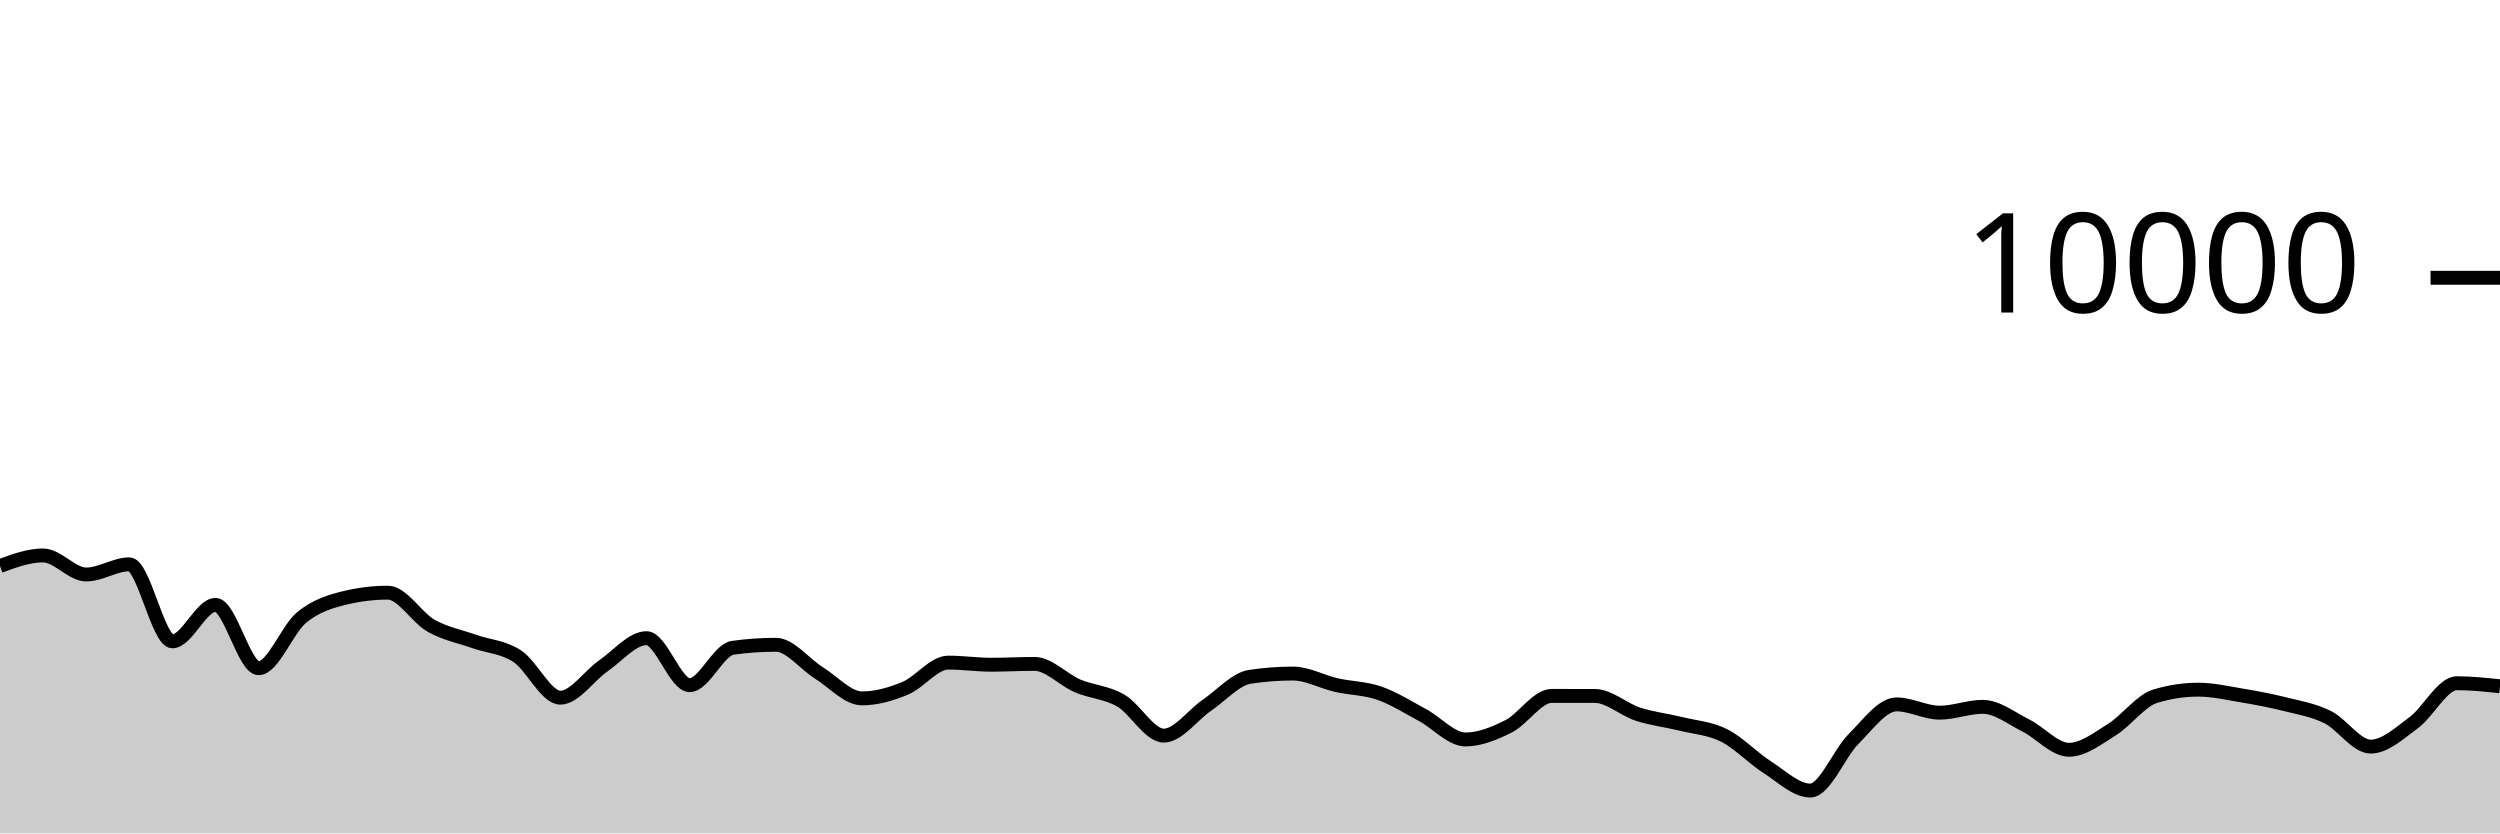
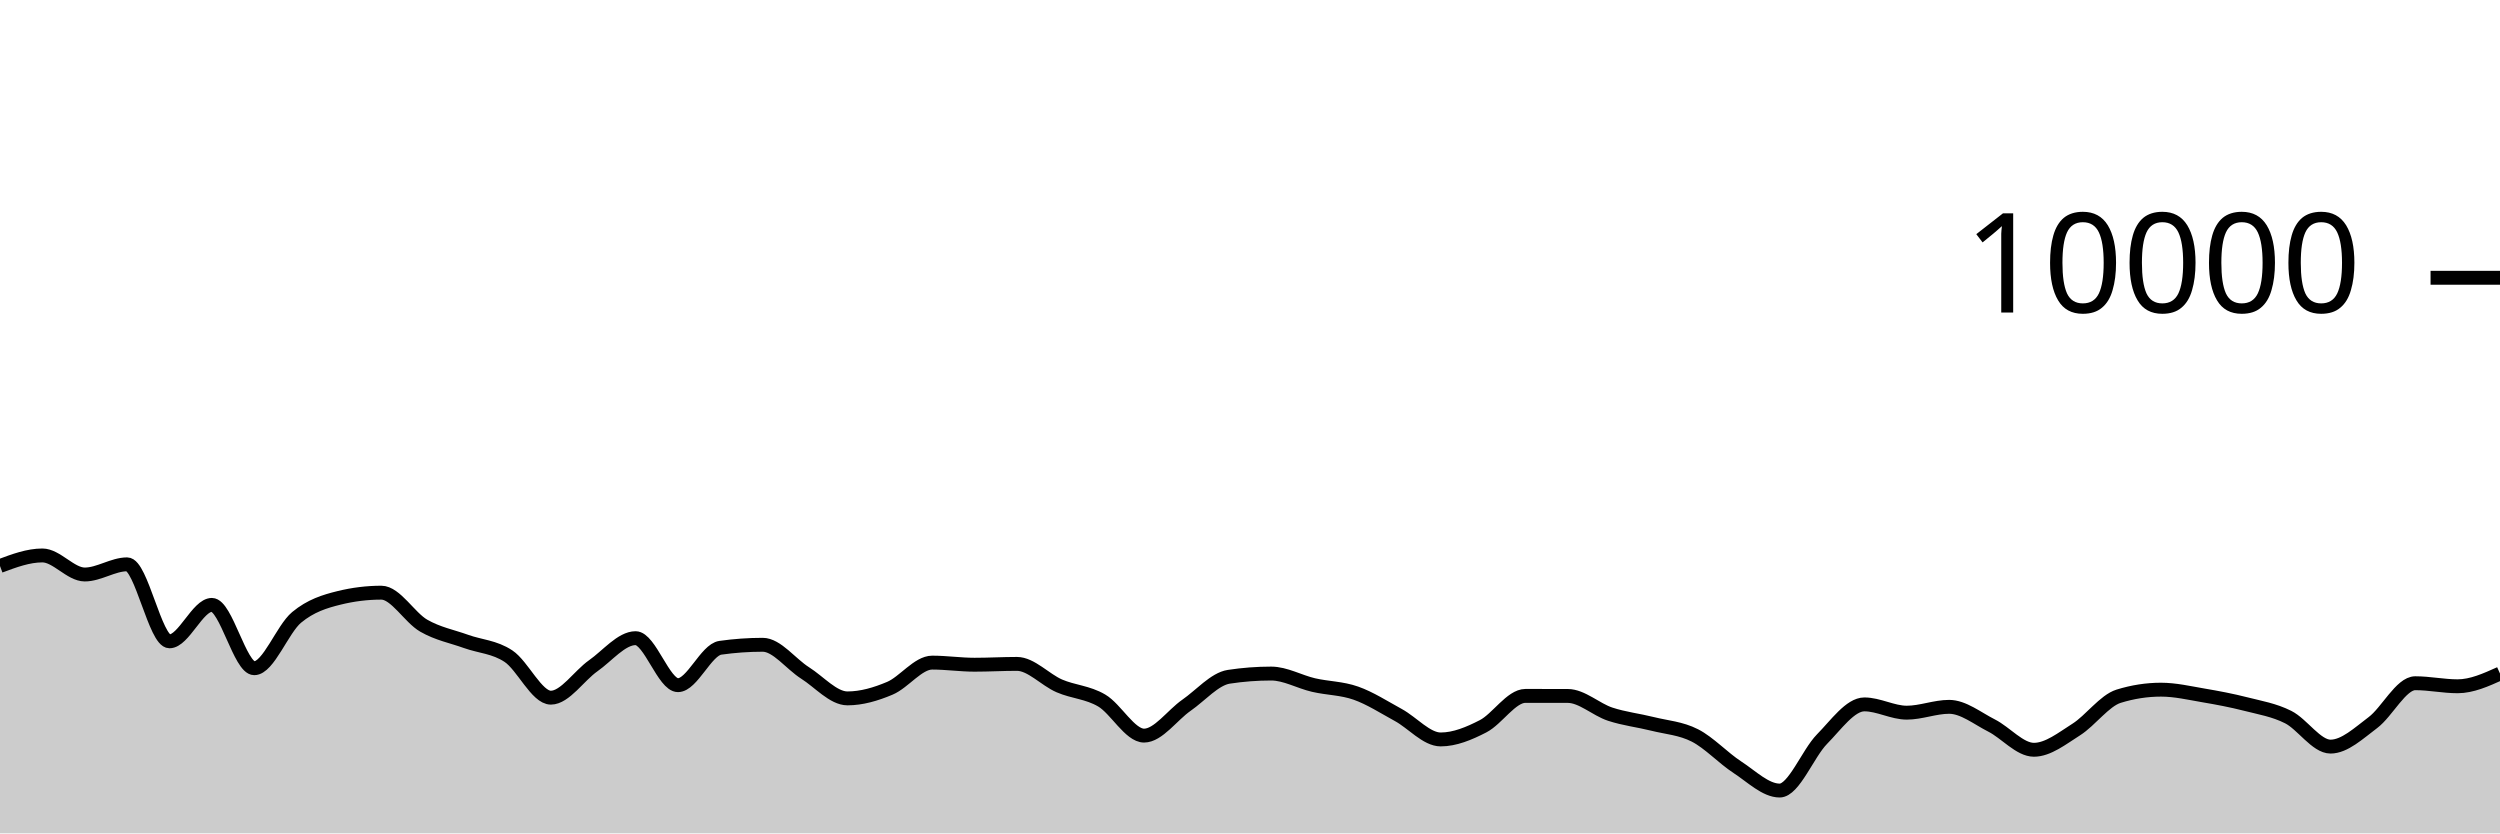
<svg xmlns="http://www.w3.org/2000/svg" viewBox="0 0 180 60">
  <g transform="translate(0,20)">
-     <path class="area" fill="rgba(0, 0, 0, 0.2)" d="M0,20.752C1.034,20.372,2.069,19.992,3.103,19.992C4.138,19.992,5.172,21.364,6.207,21.364C7.241,21.364,8.276,20.632,9.31,20.632C10.345,20.632,11.379,26.176,12.414,26.176C13.448,26.176,14.483,23.552,15.517,23.552C16.552,23.552,17.586,28.112,18.621,28.112C19.655,28.112,20.69,25.296,21.724,24.452C22.759,23.608,23.793,23.299,24.828,23.048C25.862,22.797,26.897,22.672,27.931,22.672C28.966,22.672,30,24.463,31.034,25.048C32.069,25.633,33.103,25.818,34.138,26.184C35.172,26.55,36.207,26.569,37.241,27.244C38.276,27.919,39.31,30.232,40.345,30.232C41.379,30.232,42.414,28.65,43.448,27.936C44.483,27.222,45.517,25.948,46.552,25.948C47.586,25.948,48.621,29.332,49.655,29.332C50.69,29.332,51.724,26.784,52.759,26.64C53.793,26.496,54.828,26.424,55.862,26.424C56.897,26.424,57.931,27.809,58.966,28.452C60,29.095,61.034,30.284,62.069,30.284C63.103,30.284,64.138,29.985,65.172,29.556C66.207,29.127,67.241,27.708,68.276,27.708C69.31,27.708,70.345,27.86,71.379,27.86C72.414,27.86,73.448,27.8,74.483,27.8C75.517,27.8,76.552,28.945,77.586,29.384C78.621,29.823,79.655,29.839,80.69,30.436C81.724,31.033,82.759,32.964,83.793,32.964C84.828,32.964,85.862,31.486,86.897,30.78C87.931,30.074,88.966,28.883,90,28.728C91.034,28.573,92.069,28.496,93.103,28.496C94.138,28.496,95.172,29.089,96.207,29.324C97.241,29.559,98.276,29.549,99.31,29.908C100.345,30.267,101.379,30.925,102.414,31.48C103.448,32.035,104.483,33.24,105.517,33.24C106.552,33.24,107.586,32.815,108.621,32.292C109.655,31.769,110.69,30.104,111.724,30.104C112.759,30.104,113.793,30.105,114.828,30.108C115.862,30.111,116.897,31.085,117.931,31.42C118.966,31.755,120,31.865,121.034,32.12C122.069,32.375,123.103,32.433,124.138,32.952C125.172,33.471,126.207,34.575,127.241,35.236C128.276,35.897,129.31,36.92,130.345,36.92C131.379,36.92,132.414,34.25,133.448,33.216C134.483,32.182,135.517,30.716,136.552,30.716C137.586,30.716,138.621,31.312,139.655,31.312C140.69,31.312,141.724,30.892,142.759,30.892C143.793,30.892,144.828,31.721,145.862,32.236C146.897,32.751,147.931,33.984,148.966,33.984C150,33.984,151.034,33.167,152.069,32.524C153.103,31.881,154.138,30.443,155.172,30.128C156.207,29.813,157.241,29.656,158.276,29.656C159.31,29.656,160.345,29.895,161.379,30.068C162.414,30.241,163.448,30.432,164.483,30.692C165.517,30.952,166.552,31.117,167.586,31.628C168.621,32.139,169.655,33.756,170.69,33.756C171.724,33.756,172.759,32.789,173.793,32.028C174.828,31.267,175.862,29.192,176.897,29.192C177.931,29.192,178.966,29.302,180,29.412L180,40C178.966,40,177.931,40,176.897,40C175.862,40,174.828,40,173.793,40C172.759,40,171.724,40,170.69,40C169.655,40,168.621,40,167.586,40C166.552,40,165.517,40,164.483,40C163.448,40,162.414,40,161.379,40C160.345,40,159.31,40,158.276,40C157.241,40,156.207,40,155.172,40C154.138,40,153.103,40,152.069,40C151.034,40,150,40,148.966,40C147.931,40,146.897,40,145.862,40C144.828,40,143.793,40,142.759,40C141.724,40,140.69,40,139.655,40C138.621,40,137.586,40,136.552,40C135.517,40,134.483,40,133.448,40C132.414,40,131.379,40,130.345,40C129.31,40,128.276,40,127.241,40C126.207,40,125.172,40,124.138,40C123.103,40,122.069,40,121.034,40C120,40,118.966,40,117.931,40C116.897,40,115.862,40,114.828,40C113.793,40,112.759,40,111.724,40C110.69,40,109.655,40,108.621,40C107.586,40,106.552,40,105.517,40C104.483,40,103.448,40,102.414,40C101.379,40,100.345,40,99.31,40C98.276,40,97.241,40,96.207,40C95.172,40,94.138,40,93.103,40C92.069,40,91.034,40,90,40C88.966,40,87.931,40,86.897,40C85.862,40,84.828,40,83.793,40C82.759,40,81.724,40,80.69,40C79.655,40,78.621,40,77.586,40C76.552,40,75.517,40,74.483,40C73.448,40,72.414,40,71.379,40C70.345,40,69.31,40,68.276,40C67.241,40,66.207,40,65.172,40C64.138,40,63.103,40,62.069,40C61.034,40,60,40,58.966,40C57.931,40,56.897,40,55.862,40C54.828,40,53.793,40,52.759,40C51.724,40,50.69,40,49.655,40C48.621,40,47.586,40,46.552,40C45.517,40,44.483,40,43.448,40C42.414,40,41.379,40,40.345,40C39.31,40,38.276,40,37.241,40C36.207,40,35.172,40,34.138,40C33.103,40,32.069,40,31.034,40C30,40,28.966,40,27.931,40C26.897,40,25.862,40,24.828,40C23.793,40,22.759,40,21.724,40C20.69,40,19.655,40,18.621,40C17.586,40,16.552,40,15.517,40C14.483,40,13.448,40,12.414,40C11.379,40,10.345,40,9.31,40C8.276,40,7.241,40,6.207,40C5.172,40,4.138,40,3.103,40C2.069,40,1.034,40,0,40Z" />
-     <path class="line" stroke="black" fill="none" d="M0,20.752C1.034,20.372,2.069,19.992,3.103,19.992C4.138,19.992,5.172,21.364,6.207,21.364C7.241,21.364,8.276,20.632,9.31,20.632C10.345,20.632,11.379,26.176,12.414,26.176C13.448,26.176,14.483,23.552,15.517,23.552C16.552,23.552,17.586,28.112,18.621,28.112C19.655,28.112,20.69,25.296,21.724,24.452C22.759,23.608,23.793,23.299,24.828,23.048C25.862,22.797,26.897,22.672,27.931,22.672C28.966,22.672,30,24.463,31.034,25.048C32.069,25.633,33.103,25.818,34.138,26.184C35.172,26.55,36.207,26.569,37.241,27.244C38.276,27.919,39.31,30.232,40.345,30.232C41.379,30.232,42.414,28.65,43.448,27.936C44.483,27.222,45.517,25.948,46.552,25.948C47.586,25.948,48.621,29.332,49.655,29.332C50.69,29.332,51.724,26.784,52.759,26.64C53.793,26.496,54.828,26.424,55.862,26.424C56.897,26.424,57.931,27.809,58.966,28.452C60,29.095,61.034,30.284,62.069,30.284C63.103,30.284,64.138,29.985,65.172,29.556C66.207,29.127,67.241,27.708,68.276,27.708C69.31,27.708,70.345,27.86,71.379,27.86C72.414,27.86,73.448,27.8,74.483,27.8C75.517,27.8,76.552,28.945,77.586,29.384C78.621,29.823,79.655,29.839,80.69,30.436C81.724,31.033,82.759,32.964,83.793,32.964C84.828,32.964,85.862,31.486,86.897,30.78C87.931,30.074,88.966,28.883,90,28.728C91.034,28.573,92.069,28.496,93.103,28.496C94.138,28.496,95.172,29.089,96.207,29.324C97.241,29.559,98.276,29.549,99.31,29.908C100.345,30.267,101.379,30.925,102.414,31.48C103.448,32.035,104.483,33.24,105.517,33.24C106.552,33.24,107.586,32.815,108.621,32.292C109.655,31.769,110.69,30.104,111.724,30.104C112.759,30.104,113.793,30.105,114.828,30.108C115.862,30.111,116.897,31.085,117.931,31.42C118.966,31.755,120,31.865,121.034,32.12C122.069,32.375,123.103,32.433,124.138,32.952C125.172,33.471,126.207,34.575,127.241,35.236C128.276,35.897,129.31,36.92,130.345,36.92C131.379,36.92,132.414,34.25,133.448,33.216C134.483,32.182,135.517,30.716,136.552,30.716C137.586,30.716,138.621,31.312,139.655,31.312C140.69,31.312,141.724,30.892,142.759,30.892C143.793,30.892,144.828,31.721,145.862,32.236C146.897,32.751,147.931,33.984,148.966,33.984C150,33.984,151.034,33.167,152.069,32.524C153.103,31.881,154.138,30.443,155.172,30.128C156.207,29.813,157.241,29.656,158.276,29.656C159.31,29.656,160.345,29.895,161.379,30.068C162.414,30.241,163.448,30.432,164.483,30.692C165.517,30.952,166.552,31.117,167.586,31.628C168.621,32.139,169.655,33.756,170.69,33.756C171.724,33.756,172.759,32.789,173.793,32.028C174.828,31.267,175.862,29.192,176.897,29.192C177.931,29.192,178.966,29.302,180,29.412" />
+     <path class="area" fill="rgba(0, 0, 0, 0.2)" d="M0,20.752C1.017,20.372,2.034,19.992,3.051,19.992C4.068,19.992,5.085,21.364,6.102,21.364C7.119,21.364,8.136,20.632,9.153,20.632C10.169,20.632,11.186,26.176,12.203,26.176C13.22,26.176,14.237,23.552,15.254,23.552C16.271,23.552,17.288,28.112,18.305,28.112C19.322,28.112,20.339,25.296,21.356,24.452C22.373,23.608,23.39,23.299,24.407,23.048C25.424,22.797,26.441,22.672,27.458,22.672C28.475,22.672,29.492,24.463,30.508,25.048C31.525,25.633,32.542,25.818,33.559,26.184C34.576,26.55,35.593,26.569,36.61,27.244C37.627,27.919,38.644,30.232,39.661,30.232C40.678,30.232,41.695,28.65,42.712,27.936C43.729,27.222,44.746,25.948,45.763,25.948C46.78,25.948,47.797,29.332,48.814,29.332C49.831,29.332,50.847,26.784,51.864,26.64C52.881,26.496,53.898,26.424,54.915,26.424C55.932,26.424,56.949,27.809,57.966,28.452C58.983,29.095,60,30.284,61.017,30.284C62.034,30.284,63.051,29.985,64.068,29.556C65.085,29.127,66.102,27.708,67.119,27.708C68.136,27.708,69.153,27.86,70.169,27.86C71.186,27.86,72.203,27.8,73.22,27.8C74.237,27.8,75.254,28.945,76.271,29.384C77.288,29.823,78.305,29.839,79.322,30.436C80.339,31.033,81.356,32.964,82.373,32.964C83.39,32.964,84.407,31.486,85.424,30.78C86.441,30.074,87.458,28.883,88.475,28.728C89.492,28.573,90.508,28.496,91.525,28.496C92.542,28.496,93.559,29.089,94.576,29.324C95.593,29.559,96.61,29.549,97.627,29.908C98.644,30.267,99.661,30.925,100.678,31.48C101.695,32.035,102.712,33.24,103.729,33.24C104.746,33.24,105.763,32.815,106.78,32.292C107.797,31.769,108.814,30.104,109.831,30.104C110.847,30.104,111.864,30.105,112.881,30.108C113.898,30.111,114.915,31.085,115.932,31.42C116.949,31.755,117.966,31.865,118.983,32.12C120,32.375,121.017,32.433,122.034,32.952C123.051,33.471,124.068,34.575,125.085,35.236C126.102,35.897,127.119,36.92,128.136,36.92C129.153,36.92,130.169,34.25,131.186,33.216C132.203,32.182,133.22,30.716,134.237,30.716C135.254,30.716,136.271,31.312,137.288,31.312C138.305,31.312,139.322,30.892,140.339,30.892C141.356,30.892,142.373,31.721,143.39,32.236C144.407,32.751,145.424,33.984,146.441,33.984C147.458,33.984,148.475,33.167,149.492,32.524C150.508,31.881,151.525,30.443,152.542,30.128C153.559,29.813,154.576,29.656,155.593,29.656C156.61,29.656,157.627,29.895,158.644,30.068C159.661,30.241,160.678,30.432,161.695,30.692C162.712,30.952,163.729,31.117,164.746,31.628C165.763,32.139,166.78,33.756,167.797,33.756C168.814,33.756,169.831,32.789,170.847,32.028C171.864,31.267,172.881,29.192,173.898,29.192C174.915,29.192,175.932,29.412,176.949,29.412C177.966,29.412,178.983,28.954,180,28.496L180,40C178.983,40,177.966,40,176.949,40C175.932,40,174.915,40,173.898,40C172.881,40,171.864,40,170.847,40C169.831,40,168.814,40,167.797,40C166.78,40,165.763,40,164.746,40C163.729,40,162.712,40,161.695,40C160.678,40,159.661,40,158.644,40C157.627,40,156.61,40,155.593,40C154.576,40,153.559,40,152.542,40C151.525,40,150.508,40,149.492,40C148.475,40,147.458,40,146.441,40C145.424,40,144.407,40,143.39,40C142.373,40,141.356,40,140.339,40C139.322,40,138.305,40,137.288,40C136.271,40,135.254,40,134.237,40C133.22,40,132.203,40,131.186,40C130.169,40,129.153,40,128.136,40C127.119,40,126.102,40,125.085,40C124.068,40,123.051,40,122.034,40C121.017,40,120,40,118.983,40C117.966,40,116.949,40,115.932,40C114.915,40,113.898,40,112.881,40C111.864,40,110.847,40,109.831,40C108.814,40,107.797,40,106.78,40C105.763,40,104.746,40,103.729,40C102.712,40,101.695,40,100.678,40C99.661,40,98.644,40,97.627,40C96.61,40,95.593,40,94.576,40C93.559,40,92.542,40,91.525,40C90.508,40,89.492,40,88.475,40C87.458,40,86.441,40,85.424,40C84.407,40,83.39,40,82.373,40C81.356,40,80.339,40,79.322,40C78.305,40,77.288,40,76.271,40C75.254,40,74.237,40,73.22,40C72.203,40,71.186,40,70.169,40C69.153,40,68.136,40,67.119,40C66.102,40,65.085,40,64.068,40C63.051,40,62.034,40,61.017,40C60,40,58.983,40,57.966,40C56.949,40,55.932,40,54.915,40C53.898,40,52.881,40,51.864,40C50.847,40,49.831,40,48.814,40C47.797,40,46.78,40,45.763,40C44.746,40,43.729,40,42.712,40C41.695,40,40.678,40,39.661,40C38.644,40,37.627,40,36.61,40C35.593,40,34.576,40,33.559,40C32.542,40,31.525,40,30.508,40C29.492,40,28.475,40,27.458,40C26.441,40,25.424,40,24.407,40C23.39,40,22.373,40,21.356,40C20.339,40,19.322,40,18.305,40C17.288,40,16.271,40,15.254,40C14.237,40,13.22,40,12.203,40C11.186,40,10.169,40,9.153,40C8.136,40,7.119,40,6.102,40C5.085,40,4.068,40,3.051,40C2.034,40,1.017,40,0,40Z" />
+     <path class="line" stroke="black" fill="none" d="M0,20.752C1.017,20.372,2.034,19.992,3.051,19.992C4.068,19.992,5.085,21.364,6.102,21.364C7.119,21.364,8.136,20.632,9.153,20.632C10.169,20.632,11.186,26.176,12.203,26.176C13.22,26.176,14.237,23.552,15.254,23.552C16.271,23.552,17.288,28.112,18.305,28.112C19.322,28.112,20.339,25.296,21.356,24.452C22.373,23.608,23.39,23.299,24.407,23.048C25.424,22.797,26.441,22.672,27.458,22.672C28.475,22.672,29.492,24.463,30.508,25.048C31.525,25.633,32.542,25.818,33.559,26.184C34.576,26.55,35.593,26.569,36.61,27.244C37.627,27.919,38.644,30.232,39.661,30.232C40.678,30.232,41.695,28.65,42.712,27.936C43.729,27.222,44.746,25.948,45.763,25.948C46.78,25.948,47.797,29.332,48.814,29.332C49.831,29.332,50.847,26.784,51.864,26.64C52.881,26.496,53.898,26.424,54.915,26.424C55.932,26.424,56.949,27.809,57.966,28.452C58.983,29.095,60,30.284,61.017,30.284C62.034,30.284,63.051,29.985,64.068,29.556C65.085,29.127,66.102,27.708,67.119,27.708C68.136,27.708,69.153,27.86,70.169,27.86C71.186,27.86,72.203,27.8,73.22,27.8C74.237,27.8,75.254,28.945,76.271,29.384C77.288,29.823,78.305,29.839,79.322,30.436C80.339,31.033,81.356,32.964,82.373,32.964C83.39,32.964,84.407,31.486,85.424,30.78C86.441,30.074,87.458,28.883,88.475,28.728C89.492,28.573,90.508,28.496,91.525,28.496C92.542,28.496,93.559,29.089,94.576,29.324C95.593,29.559,96.61,29.549,97.627,29.908C98.644,30.267,99.661,30.925,100.678,31.48C101.695,32.035,102.712,33.24,103.729,33.24C104.746,33.24,105.763,32.815,106.78,32.292C107.797,31.769,108.814,30.104,109.831,30.104C110.847,30.104,111.864,30.105,112.881,30.108C113.898,30.111,114.915,31.085,115.932,31.42C116.949,31.755,117.966,31.865,118.983,32.12C120,32.375,121.017,32.433,122.034,32.952C123.051,33.471,124.068,34.575,125.085,35.236C126.102,35.897,127.119,36.92,128.136,36.92C129.153,36.92,130.169,34.25,131.186,33.216C132.203,32.182,133.22,30.716,134.237,30.716C135.254,30.716,136.271,31.312,137.288,31.312C138.305,31.312,139.322,30.892,140.339,30.892C141.356,30.892,142.373,31.721,143.39,32.236C144.407,32.751,145.424,33.984,146.441,33.984C147.458,33.984,148.475,33.167,149.492,32.524C150.508,31.881,151.525,30.443,152.542,30.128C153.559,29.813,154.576,29.656,155.593,29.656C156.61,29.656,157.627,29.895,158.644,30.068C159.661,30.241,160.678,30.432,161.695,30.692C162.712,30.952,163.729,31.117,164.746,31.628C165.763,32.139,166.78,33.756,167.797,33.756C168.814,33.756,169.831,32.789,170.847,32.028C171.864,31.267,172.881,29.192,173.898,29.192C174.915,29.192,175.932,29.412,176.949,29.412C177.966,29.412,178.983,28.954,180,28.496" />
    <path class="axis-ceiling" stroke-width="1" stroke="black" fill="none" d="M175,0L180,0" />
    <text class="axis-ceiling-label" font-family="sans-serif" text-anchor="end" font-size="10px" x="170" y="2.5">10000</text>
  </g>
</svg>
